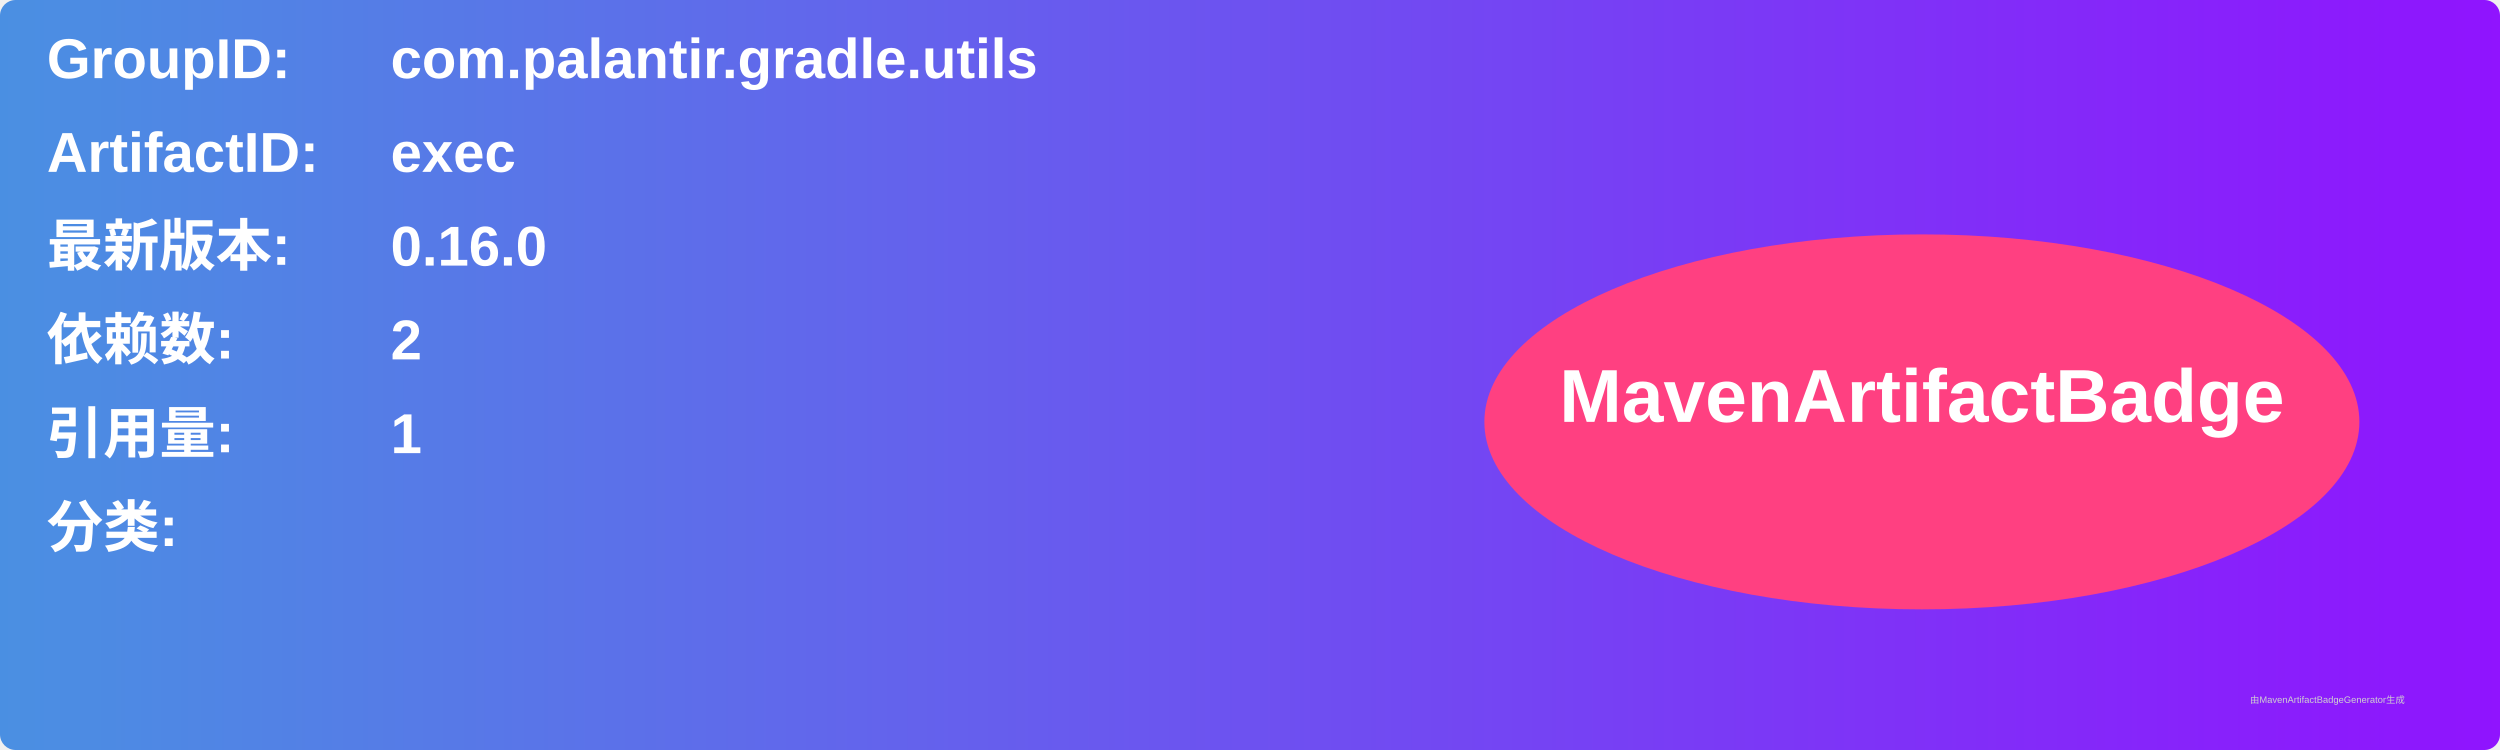
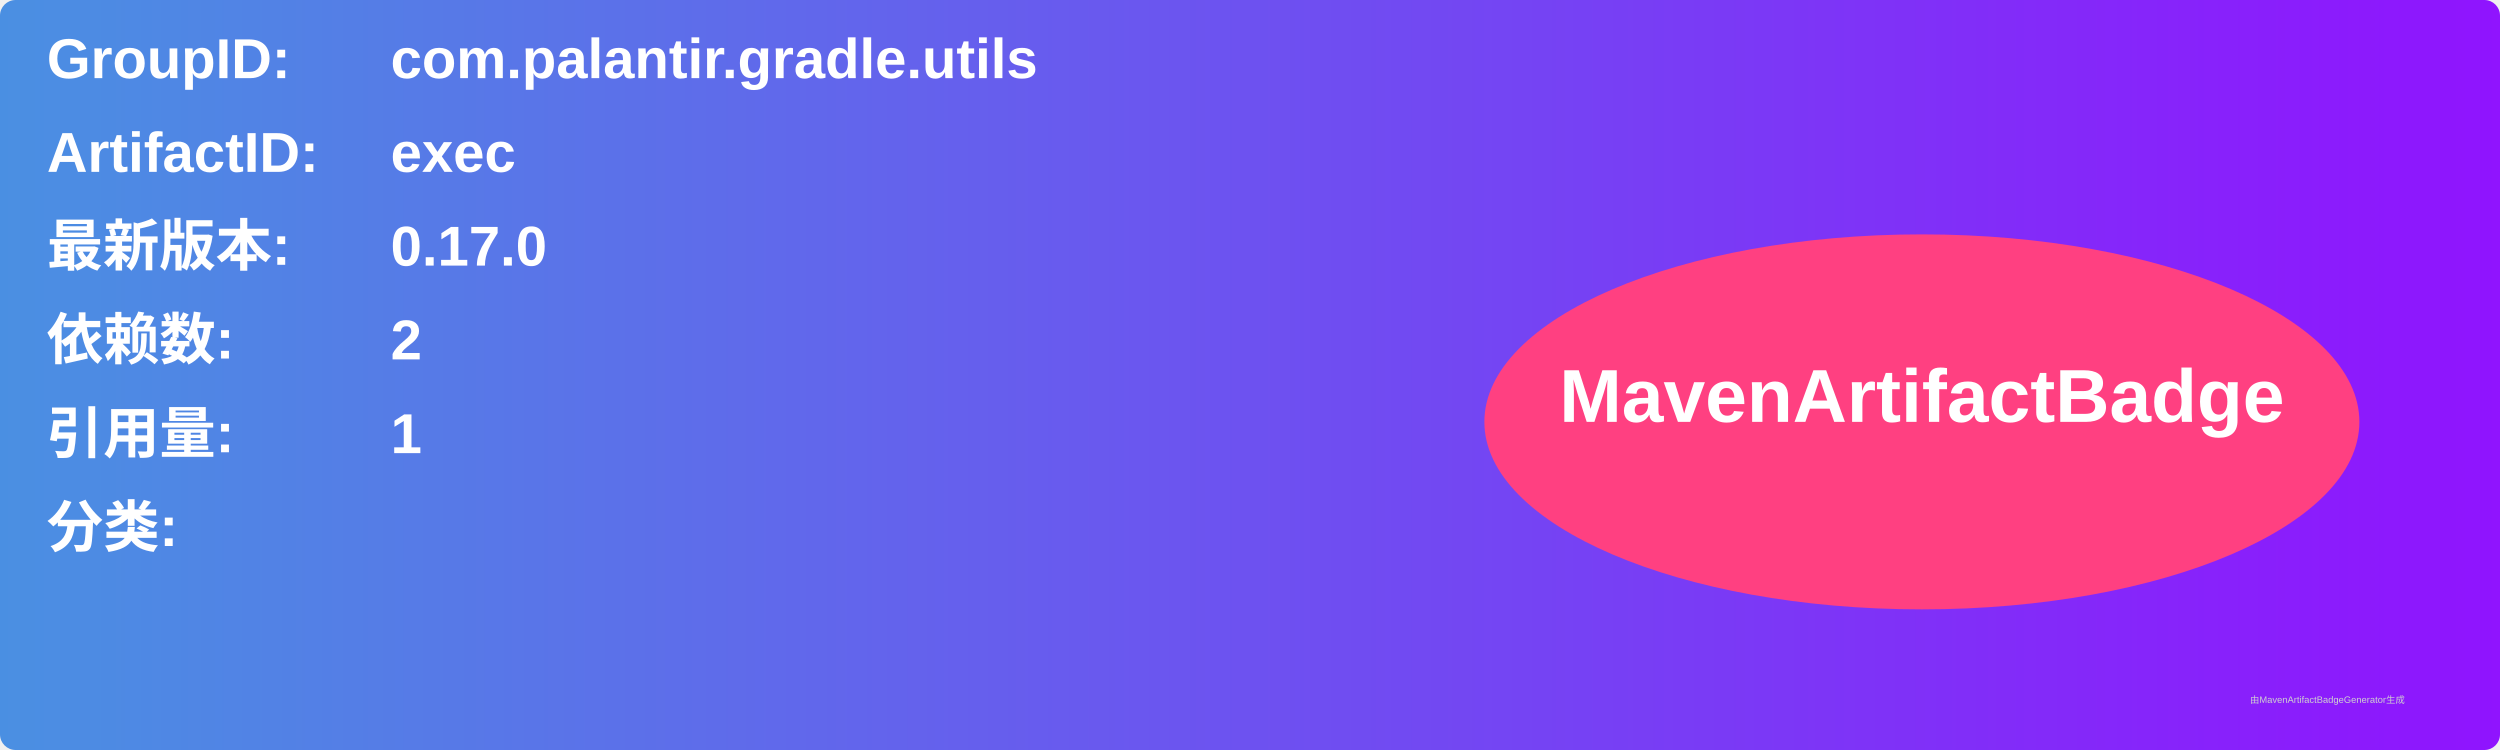
<svg xmlns="http://www.w3.org/2000/svg" width="800" height="240" viewBox="0 0 800 240">
  <linearGradient id="grad" x1="0%" y1="0%" x2="100%" y2="0%">
    <stop offset="0%" stop-color="#4a90e2" />
    <stop offset="100%" stop-color="#9013fe" />
  </linearGradient>
  <rect width="100%" height="100%" rx="5" ry="5" fill="url(#grad)" />
  <g transform="translate(15, 15)">
    <text x="0" y="10" font-family="Arial" font-size="18" fill="white" font-weight="bold" width="260">GroupID:</text>
    <text x="110" y="10" font-family="Arial" font-size="18" fill="white" font-weight="bold" width="460">com.palantir.gradle.utils</text>
    <text x="0" y="40" font-family="Arial" font-size="18" fill="white" font-weight="bold" width="260">ArtifactID:</text>
    <text x="110" y="40" font-family="Arial" font-size="18" fill="white" font-weight="bold" width="460">exec</text>
    <text x="0" y="70" font-family="Arial" font-size="18" fill="white" font-weight="bold">最新版本:</text>
    <text x="110" y="70" font-family="Arial" font-size="18" fill="white" font-weight="bold">
-       <tspan font-weight="bold">0.16.0</tspan>
+       <tspan font-weight="bold">0.17.0</tspan>
    </text>
    <text x="0" y="100" font-family="Arial" font-size="18" fill="white" font-weight="bold">依赖数: </text>
    <text x="110" y="100" font-family="Arial" font-size="18" fill="white">
      <tspan font-weight="bold">2</tspan>
    </text>
    <text x="0" y="130" font-family="Arial" font-size="18" fill="white" font-weight="bold">引用量: </text>
    <text x="110" y="130" font-family="Arial" font-size="18" fill="white">
      <tspan font-weight="bold">1</tspan>
    </text>
    <text x="0" y="160" font-family="Arial" font-size="18" fill="white" font-weight="bold">分类:</text>
    <text x="10" y="190" font-family="Arial" font-size="10" fill="white">
      <tspan font-weight="bold" />
    </text>
    <ellipse cx="600" cy="120" rx="140" ry="60" fill="#ff4081" />
    <text x="600" y="120" text-anchor="middle" font-family="Arial" font-size="24" fill="white" font-weight="bold">MavenArtifactBadge</text>
  </g>
  <text x="720" y="225" font-family="Arial" font-size="3" fill="#d0d0d0">由MavenArtifactBadgeGenerator生成</text>
</svg>
